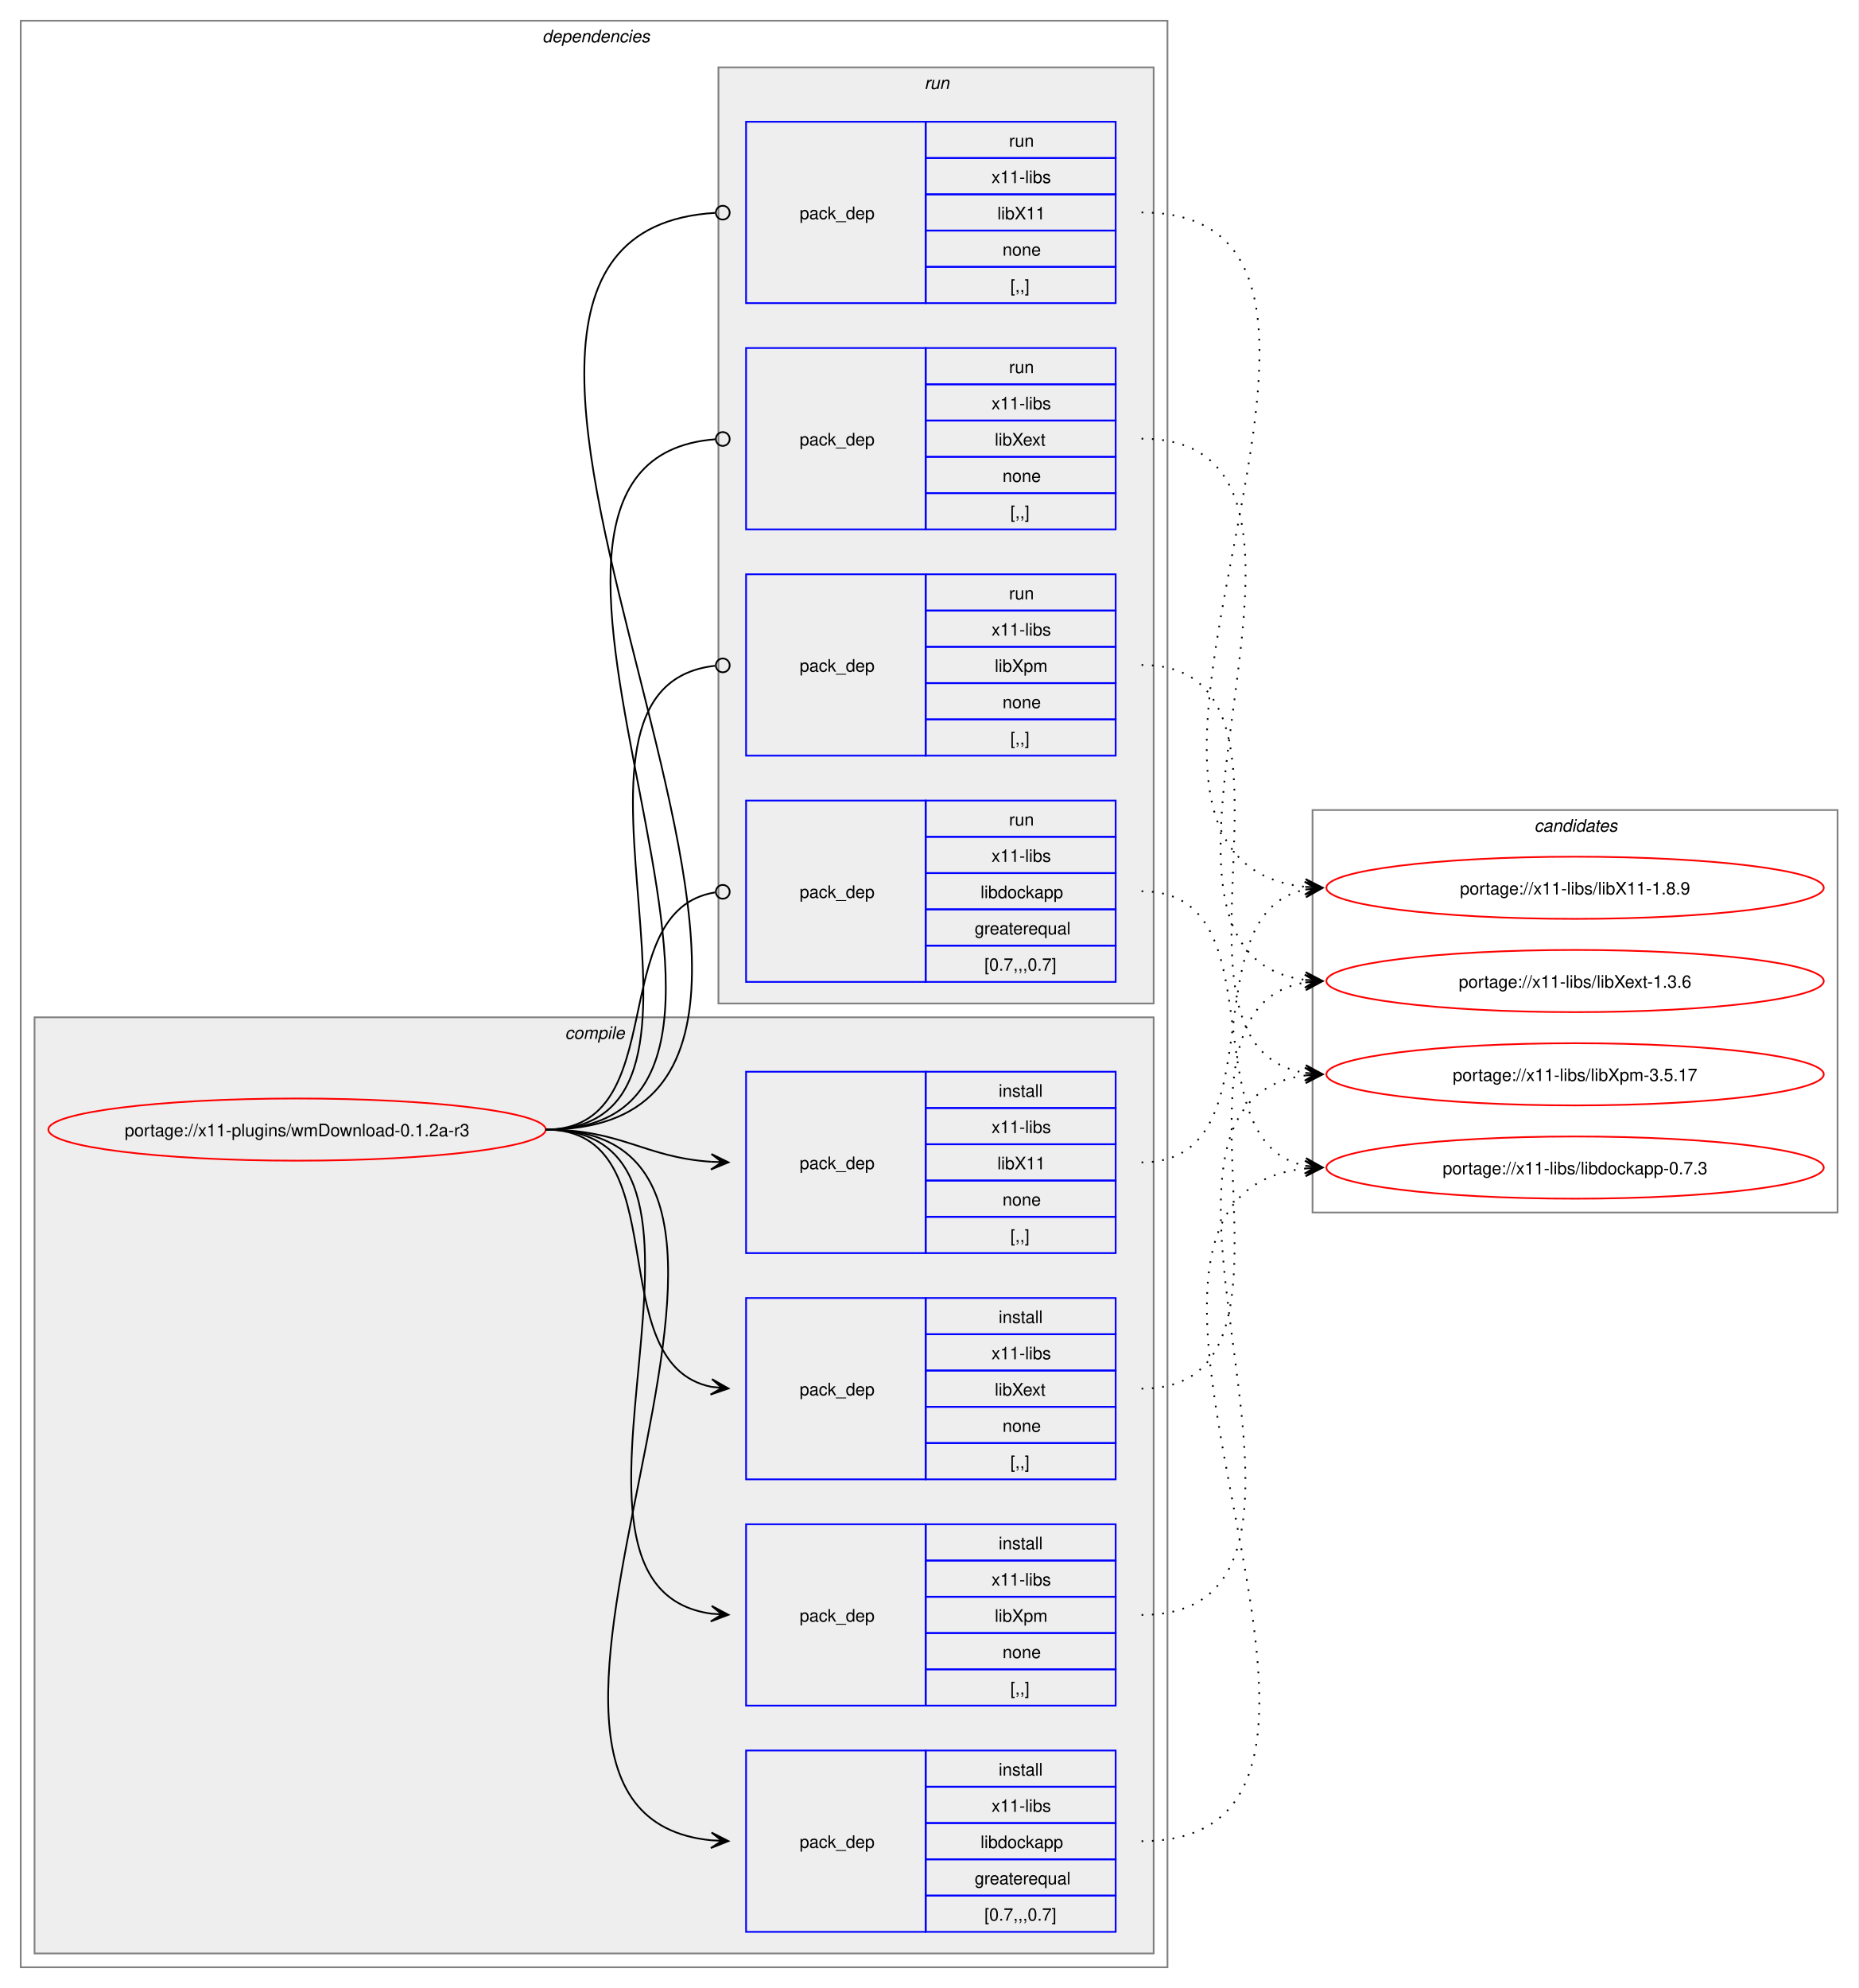
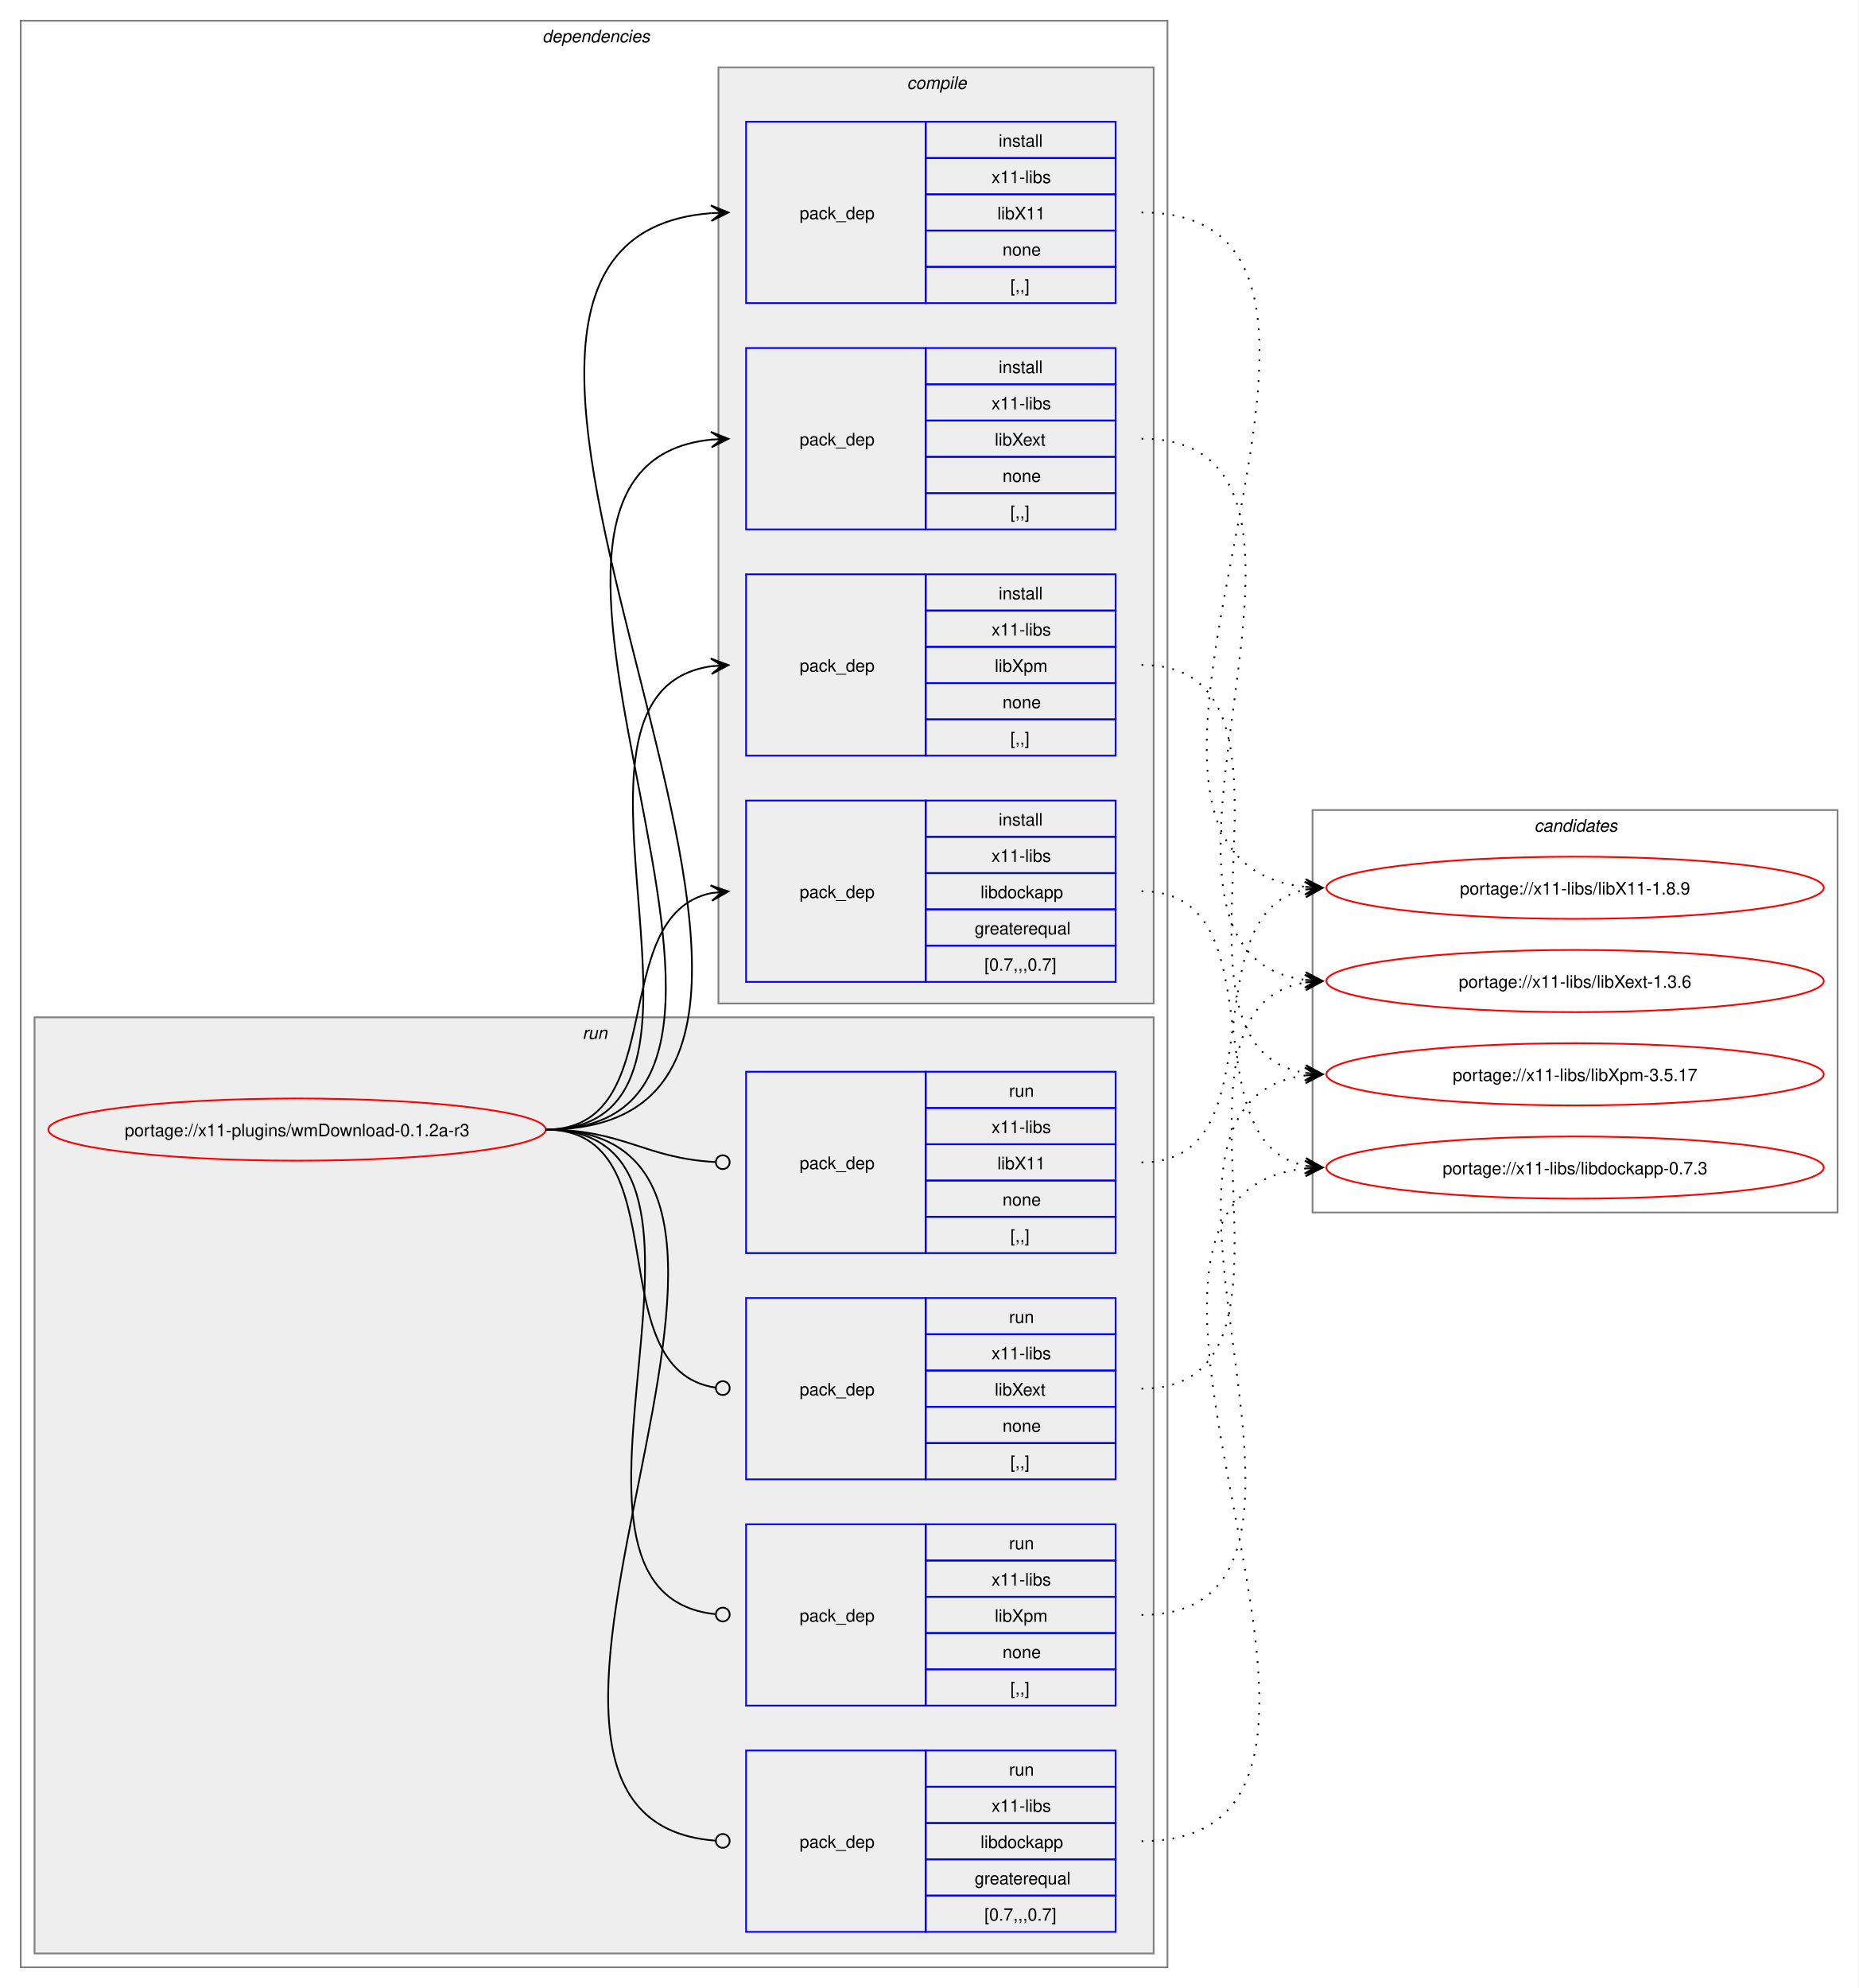
<svg xmlns="http://www.w3.org/2000/svg" xmlns:xlink="http://www.w3.org/1999/xlink" width="1076pt" height="1151pt" viewBox="0.00 0.00 1076.00 1151.00">
  <g id="graph0" class="graph" transform="scale(1 1) rotate(0) translate(4 1147)">
    <polygon fill="white" stroke="none" points="-4,4 -4,-1147 1072,-1147 1072,4 -4,4" />
    <g id="clust2" class="cluster">
      <polygon fill="none" stroke="gray" points="8,-8 8,-1135 672,-1135 672,-8 8,-8" />
      <text text-anchor="start" x="310" y="-1122.5" font-family="Helvetica,sans-Serif" font-style="italic" font-size="10.00">dependencies</text>
    </g>
+     <g id="clust9" class="cluster">
+       <polygon fill="#eeeeee" stroke="gray" points="16,-16 16,-558 664,-558 664,-16 16,-16" />
+       <text text-anchor="start" x="333.25" y="-545.5" font-family="Helvetica,sans-Serif" font-style="italic" font-size="10.00">run</text>
+     </g>
    <g id="clust3" class="cluster">
-       <polygon fill="#eeeeee" stroke="gray" points="16,-16 16,-558 664,-558 664,-16 16,-16" />
-       <text text-anchor="start" x="323.12" y="-545.5" font-family="Helvetica,sans-Serif" font-style="italic" font-size="10.00">compile</text>
-     </g>
-     <g id="clust9" class="cluster">
      <polygon fill="#eeeeee" stroke="gray" points="412,-566 412,-1108 664,-1108 664,-566 412,-566" />
-       <text text-anchor="start" x="531.25" y="-1095.5" font-family="Helvetica,sans-Serif" font-style="italic" font-size="10.00">run</text>
+       <text text-anchor="start" x="521.12" y="-1095.5" font-family="Helvetica,sans-Serif" font-style="italic" font-size="10.00">compile</text>
    </g>
    <g id="clust14" class="cluster">
      <polygon fill="none" stroke="gray" points="756,-445 756,-678 1060,-678 1060,-445 756,-445" />
      <text text-anchor="start" x="884.38" y="-665.5" font-family="Helvetica,sans-Serif" font-style="italic" font-size="10.00">candidates</text>
    </g>
    <g id="node1" class="node">
      <g id="a_node1">
        <a xlink:href="../x11-plugins/wmDownload-0.1.2a-r3.svg" xlink:title="portage://x11-plugins/wmDownload-0.1.2a-r3">
          <ellipse fill="none" stroke="red" cx="168" cy="-493" rx="144" ry="18" />
          <text text-anchor="middle" x="168" y="-489.12" font-family="Helvetica,sans-Serif" font-size="10.00">portage://x11-plugins/wmDownload-0.1.2a-r3</text>
        </a>
      </g>
    </g>
    <g id="node2" class="node">
+       <polygon fill="none" stroke="blue" points="428,-971.5 428,-1076.5 532,-1076.5 532,-971.5 428,-971.5" />
+       <text text-anchor="start" x="459" y="-1020.12" font-family="Helvetica,sans-Serif" font-size="10.00">pack_dep</text>
+       <polygon fill="none" stroke="blue" points="532,-1055.5 532,-1076.5 642,-1076.5 642,-1055.5 532,-1055.5" />
+       <text text-anchor="start" x="574.25" y="-1062" font-family="Helvetica,sans-Serif" font-size="10.00">install</text>
+       <polygon fill="none" stroke="blue" points="532,-1034.5 532,-1055.5 642,-1055.5 642,-1034.5 532,-1034.5" />
+       <text text-anchor="start" x="570.12" y="-1041" font-family="Helvetica,sans-Serif" font-size="10.00">x11-libs</text>
+       <polygon fill="none" stroke="blue" points="532,-1013.5 532,-1034.5 642,-1034.5 642,-1013.5 532,-1013.5" />
+       <text text-anchor="start" x="573.5" y="-1020" font-family="Helvetica,sans-Serif" font-size="10.00">libX11</text>
+       <polygon fill="none" stroke="blue" points="532,-992.5 532,-1013.5 642,-1013.5 642,-992.5 532,-992.5" />
+       <text text-anchor="start" x="576.5" y="-999" font-family="Helvetica,sans-Serif" font-size="10.00">none</text>
+       <polygon fill="none" stroke="blue" points="532,-971.5 532,-992.5 642,-992.5 642,-971.5 532,-971.5" />
+       <text text-anchor="start" x="581" y="-978" font-family="Helvetica,sans-Serif" font-size="10.00">[,,]</text>
+     </g>
+     <g id="edge1" class="edge">
+       <path fill="none" stroke="black" d="M312,-493C548.86,-493 190.17,-1007.03 407.84,-1023.59" />
+       <polygon fill="black" stroke="black" points="417.78,-1023.96 407.62,-1028.09 414,-1023.82 407.79,-1023.59 407.79,-1023.59 407.79,-1023.59 414,-1023.82 407.95,-1019.09 417.78,-1023.96" />
+     </g>
+     <g id="node3" class="node">
+       <polygon fill="none" stroke="blue" points="428,-840.5 428,-945.5 532,-945.5 532,-840.5 428,-840.5" />
+       <text text-anchor="start" x="459" y="-889.12" font-family="Helvetica,sans-Serif" font-size="10.00">pack_dep</text>
+       <polygon fill="none" stroke="blue" points="532,-924.5 532,-945.5 642,-945.5 642,-924.5 532,-924.5" />
+       <text text-anchor="start" x="574.25" y="-931" font-family="Helvetica,sans-Serif" font-size="10.00">install</text>
+       <polygon fill="none" stroke="blue" points="532,-903.5 532,-924.5 642,-924.5 642,-903.5 532,-903.5" />
+       <text text-anchor="start" x="570.12" y="-910" font-family="Helvetica,sans-Serif" font-size="10.00">x11-libs</text>
+       <polygon fill="none" stroke="blue" points="532,-882.5 532,-903.5 642,-903.5 642,-882.5 532,-882.5" />
+       <text text-anchor="start" x="572" y="-889" font-family="Helvetica,sans-Serif" font-size="10.00">libXext</text>
+       <polygon fill="none" stroke="blue" points="532,-861.5 532,-882.5 642,-882.5 642,-861.5 532,-861.5" />
+       <text text-anchor="start" x="576.5" y="-868" font-family="Helvetica,sans-Serif" font-size="10.00">none</text>
+       <polygon fill="none" stroke="blue" points="532,-840.5 532,-861.5 642,-861.5 642,-840.5 532,-840.5" />
+       <text text-anchor="start" x="581" y="-847" font-family="Helvetica,sans-Serif" font-size="10.00">[,,]</text>
+     </g>
+     <g id="edge2" class="edge">
+       <path fill="none" stroke="black" d="M312,-493C492.25,-493 245.49,-876.76 408.23,-892.5" />
+       <polygon fill="black" stroke="black" points="417.78,-892.94 407.59,-896.98 414.01,-892.77 407.79,-892.48 407.79,-892.48 407.79,-892.48 414.01,-892.77 408,-887.99 417.78,-892.94" />
+     </g>
+     <g id="node4" class="node">
+       <polygon fill="none" stroke="blue" points="428,-709.5 428,-814.5 532,-814.5 532,-709.5 428,-709.5" />
+       <text text-anchor="start" x="459" y="-758.12" font-family="Helvetica,sans-Serif" font-size="10.00">pack_dep</text>
+       <polygon fill="none" stroke="blue" points="532,-793.5 532,-814.5 642,-814.5 642,-793.5 532,-793.5" />
+       <text text-anchor="start" x="574.25" y="-800" font-family="Helvetica,sans-Serif" font-size="10.00">install</text>
+       <polygon fill="none" stroke="blue" points="532,-772.5 532,-793.5 642,-793.5 642,-772.5 532,-772.5" />
+       <text text-anchor="start" x="570.12" y="-779" font-family="Helvetica,sans-Serif" font-size="10.00">x11-libs</text>
+       <polygon fill="none" stroke="blue" points="532,-751.5 532,-772.5 642,-772.5 642,-751.5 532,-751.5" />
+       <text text-anchor="start" x="572" y="-758" font-family="Helvetica,sans-Serif" font-size="10.00">libXpm</text>
+       <polygon fill="none" stroke="blue" points="532,-730.5 532,-751.5 642,-751.5 642,-730.5 532,-730.5" />
+       <text text-anchor="start" x="576.5" y="-737" font-family="Helvetica,sans-Serif" font-size="10.00">none</text>
+       <polygon fill="none" stroke="blue" points="532,-709.5 532,-730.5 642,-730.5 642,-709.5 532,-709.5" />
+       <text text-anchor="start" x="581" y="-716" font-family="Helvetica,sans-Serif" font-size="10.00">[,,]</text>
+     </g>
+     <g id="edge3" class="edge">
+       <path fill="none" stroke="black" d="M312,-493C436.77,-493 299.18,-745.96 408.07,-761.28" />
+       <polygon fill="black" stroke="black" points="417.78,-761.92 407.51,-765.75 414.01,-761.67 407.81,-761.26 407.81,-761.26 407.81,-761.26 414.01,-761.67 408.1,-756.77 417.78,-761.92" />
+     </g>
+     <g id="node5" class="node">
+       <polygon fill="none" stroke="blue" points="428,-578.5 428,-683.5 532,-683.5 532,-578.5 428,-578.5" />
+       <text text-anchor="start" x="459" y="-627.12" font-family="Helvetica,sans-Serif" font-size="10.00">pack_dep</text>
+       <polygon fill="none" stroke="blue" points="532,-662.5 532,-683.5 642,-683.5 642,-662.5 532,-662.5" />
+       <text text-anchor="start" x="574.25" y="-669" font-family="Helvetica,sans-Serif" font-size="10.00">install</text>
+       <polygon fill="none" stroke="blue" points="532,-641.5 532,-662.5 642,-662.5 642,-641.5 532,-641.5" />
+       <text text-anchor="start" x="570.12" y="-648" font-family="Helvetica,sans-Serif" font-size="10.00">x11-libs</text>
+       <polygon fill="none" stroke="blue" points="532,-620.5 532,-641.5 642,-641.5 642,-620.5 532,-620.5" />
+       <text text-anchor="start" x="563.75" y="-627" font-family="Helvetica,sans-Serif" font-size="10.00">libdockapp</text>
+       <polygon fill="none" stroke="blue" points="532,-599.5 532,-620.5 642,-620.5 642,-599.5 532,-599.5" />
+       <text text-anchor="start" x="560.38" y="-606" font-family="Helvetica,sans-Serif" font-size="10.00">greaterequal</text>
+       <polygon fill="none" stroke="blue" points="532,-578.5 532,-599.5 642,-599.5 642,-578.5 532,-578.5" />
+       <text text-anchor="start" x="566" y="-585" font-family="Helvetica,sans-Serif" font-size="10.00">[0.7,,,0.7]</text>
+     </g>
+     <g id="edge4" class="edge">
+       <path fill="none" stroke="black" d="M312,-493C385.67,-493 345.96,-617.34 408.12,-629.97" />
+       <polygon fill="black" stroke="black" points="417.79,-630.89 407.41,-634.42 414.02,-630.53 407.83,-629.94 407.83,-629.94 407.83,-629.94 414.02,-630.53 408.26,-625.46 417.79,-630.89" />
+     </g>
+     <g id="node6" class="node">
      <polygon fill="none" stroke="blue" points="428,-421.5 428,-526.5 532,-526.5 532,-421.5 428,-421.5" />
      <text text-anchor="start" x="459" y="-470.12" font-family="Helvetica,sans-Serif" font-size="10.00">pack_dep</text>
      <polygon fill="none" stroke="blue" points="532,-505.5 532,-526.5 642,-526.5 642,-505.5 532,-505.5" />
-       <text text-anchor="start" x="574.25" y="-512" font-family="Helvetica,sans-Serif" font-size="10.00">install</text>
+       <text text-anchor="start" x="580.25" y="-512" font-family="Helvetica,sans-Serif" font-size="10.00">run</text>
      <polygon fill="none" stroke="blue" points="532,-484.5 532,-505.5 642,-505.5 642,-484.5 532,-484.5" />
      <text text-anchor="start" x="570.12" y="-491" font-family="Helvetica,sans-Serif" font-size="10.00">x11-libs</text>
      <polygon fill="none" stroke="blue" points="532,-463.5 532,-484.5 642,-484.5 642,-463.5 532,-463.5" />
      <text text-anchor="start" x="573.5" y="-470" font-family="Helvetica,sans-Serif" font-size="10.00">libX11</text>
      <polygon fill="none" stroke="blue" points="532,-442.5 532,-463.5 642,-463.5 642,-442.5 532,-442.5" />
      <text text-anchor="start" x="576.5" y="-449" font-family="Helvetica,sans-Serif" font-size="10.00">none</text>
      <polygon fill="none" stroke="blue" points="532,-421.5 532,-442.5 642,-442.5 642,-421.5 532,-421.5" />
      <text text-anchor="start" x="581" y="-428" font-family="Helvetica,sans-Serif" font-size="10.00">[,,]</text>
    </g>
-     <g id="edge1" class="edge">
-       <path fill="none" stroke="black" d="M312,-493C356.34,-493 368.74,-476.99 407.84,-474.36" />
-       <polygon fill="black" stroke="black" points="417.78,-474.04 407.93,-478.86 414,-474.16 407.79,-474.36 407.79,-474.36 407.79,-474.36 414,-474.16 407.64,-469.87 417.78,-474.04" />
-     </g>
-     <g id="node3" class="node">
+     <g id="edge5" class="edge">
+       <path fill="none" stroke="black" d="M312,-493C357.19,-493 369.2,-476.37 410.11,-474.23" />
+       <ellipse fill="none" stroke="black" cx="414.5" cy="-474.11" rx="4" ry="4" />
+     </g>
+     <g id="node7" class="node">
      <polygon fill="none" stroke="blue" points="428,-290.5 428,-395.5 532,-395.5 532,-290.5 428,-290.5" />
      <text text-anchor="start" x="459" y="-339.12" font-family="Helvetica,sans-Serif" font-size="10.00">pack_dep</text>
      <polygon fill="none" stroke="blue" points="532,-374.5 532,-395.5 642,-395.5 642,-374.5 532,-374.5" />
-       <text text-anchor="start" x="574.25" y="-381" font-family="Helvetica,sans-Serif" font-size="10.00">install</text>
+       <text text-anchor="start" x="580.25" y="-381" font-family="Helvetica,sans-Serif" font-size="10.00">run</text>
      <polygon fill="none" stroke="blue" points="532,-353.5 532,-374.5 642,-374.5 642,-353.5 532,-353.5" />
      <text text-anchor="start" x="570.12" y="-360" font-family="Helvetica,sans-Serif" font-size="10.00">x11-libs</text>
      <polygon fill="none" stroke="blue" points="532,-332.5 532,-353.5 642,-353.5 642,-332.5 532,-332.5" />
      <text text-anchor="start" x="572" y="-339" font-family="Helvetica,sans-Serif" font-size="10.00">libXext</text>
      <polygon fill="none" stroke="blue" points="532,-311.5 532,-332.5 642,-332.5 642,-311.5 532,-311.5" />
      <text text-anchor="start" x="576.5" y="-318" font-family="Helvetica,sans-Serif" font-size="10.00">none</text>
      <polygon fill="none" stroke="blue" points="532,-290.5 532,-311.5 642,-311.5 642,-290.5 532,-290.5" />
      <text text-anchor="start" x="581" y="-297" font-family="Helvetica,sans-Serif" font-size="10.00">[,,]</text>
    </g>
-     <g id="edge2" class="edge">
-       <path fill="none" stroke="black" d="M312,-493C389.89,-493 342.32,-357.29 407.96,-344.04" />
-       <polygon fill="black" stroke="black" points="417.79,-343.11 408.25,-348.53 414.02,-343.47 407.83,-344.05 407.83,-344.05 407.83,-344.05 414.02,-343.47 407.41,-339.57 417.79,-343.11" />
-     </g>
-     <g id="node4" class="node">
+     <g id="edge6" class="edge">
+       <path fill="none" stroke="black" d="M312,-493C390.85,-493 341.13,-353.93 410.44,-343.6" />
+       <ellipse fill="none" stroke="black" cx="414.51" cy="-343.32" rx="4" ry="4" />
+     </g>
+     <g id="node8" class="node">
      <polygon fill="none" stroke="blue" points="428,-159.5 428,-264.5 532,-264.5 532,-159.5 428,-159.5" />
      <text text-anchor="start" x="459" y="-208.12" font-family="Helvetica,sans-Serif" font-size="10.00">pack_dep</text>
      <polygon fill="none" stroke="blue" points="532,-243.5 532,-264.5 642,-264.5 642,-243.5 532,-243.5" />
-       <text text-anchor="start" x="574.25" y="-250" font-family="Helvetica,sans-Serif" font-size="10.00">install</text>
+       <text text-anchor="start" x="580.25" y="-250" font-family="Helvetica,sans-Serif" font-size="10.00">run</text>
      <polygon fill="none" stroke="blue" points="532,-222.5 532,-243.5 642,-243.5 642,-222.5 532,-222.5" />
      <text text-anchor="start" x="570.12" y="-229" font-family="Helvetica,sans-Serif" font-size="10.00">x11-libs</text>
      <polygon fill="none" stroke="blue" points="532,-201.5 532,-222.5 642,-222.5 642,-201.5 532,-201.5" />
      <text text-anchor="start" x="572" y="-208" font-family="Helvetica,sans-Serif" font-size="10.00">libXpm</text>
      <polygon fill="none" stroke="blue" points="532,-180.5 532,-201.5 642,-201.5 642,-180.5 532,-180.5" />
      <text text-anchor="start" x="576.5" y="-187" font-family="Helvetica,sans-Serif" font-size="10.00">none</text>
      <polygon fill="none" stroke="blue" points="532,-159.5 532,-180.5 642,-180.5 642,-159.5 532,-159.5" />
      <text text-anchor="start" x="581" y="-166" font-family="Helvetica,sans-Serif" font-size="10.00">[,,]</text>
    </g>
-     <g id="edge3" class="edge">
-       <path fill="none" stroke="black" d="M312,-493C441.72,-493 294.5,-228.22 408,-212.71" />
-       <polygon fill="black" stroke="black" points="417.78,-212.08 408.09,-217.21 414.01,-212.32 407.8,-212.72 407.8,-212.72 407.8,-212.72 414.01,-212.32 407.52,-208.23 417.78,-212.08" />
-     </g>
-     <g id="node5" class="node">
+     <g id="edge7" class="edge">
+       <path fill="none" stroke="black" d="M312,-493C442.5,-493 292.71,-225.02 410.08,-212.46" />
+       <ellipse fill="none" stroke="black" cx="414.51" cy="-212.23" rx="4" ry="4" />
+     </g>
+     <g id="node9" class="node">
      <polygon fill="none" stroke="blue" points="428,-28.5 428,-133.5 532,-133.5 532,-28.5 428,-28.5" />
      <text text-anchor="start" x="459" y="-77.12" font-family="Helvetica,sans-Serif" font-size="10.00">pack_dep</text>
      <polygon fill="none" stroke="blue" points="532,-112.5 532,-133.5 642,-133.5 642,-112.5 532,-112.5" />
-       <text text-anchor="start" x="574.25" y="-119" font-family="Helvetica,sans-Serif" font-size="10.00">install</text>
+       <text text-anchor="start" x="580.25" y="-119" font-family="Helvetica,sans-Serif" font-size="10.00">run</text>
      <polygon fill="none" stroke="blue" points="532,-91.5 532,-112.5 642,-112.5 642,-91.5 532,-91.5" />
      <text text-anchor="start" x="570.12" y="-98" font-family="Helvetica,sans-Serif" font-size="10.00">x11-libs</text>
      <polygon fill="none" stroke="blue" points="532,-70.5 532,-91.5 642,-91.5 642,-70.5 532,-70.5" />
      <text text-anchor="start" x="563.75" y="-77" font-family="Helvetica,sans-Serif" font-size="10.00">libdockapp</text>
      <polygon fill="none" stroke="blue" points="532,-49.5 532,-70.5 642,-70.5 642,-49.5 532,-49.5" />
      <text text-anchor="start" x="560.38" y="-56" font-family="Helvetica,sans-Serif" font-size="10.00">greaterequal</text>
      <polygon fill="none" stroke="blue" points="532,-28.5 532,-49.5 642,-49.5 642,-28.5 532,-28.5" />
      <text text-anchor="start" x="566" y="-35" font-family="Helvetica,sans-Serif" font-size="10.00">[0.7,,,0.7]</text>
    </g>
-     <g id="edge4" class="edge">
-       <path fill="none" stroke="black" d="M312,-493C497.31,-493 240.75,-97.73 407.93,-81.51" />
-       <polygon fill="black" stroke="black" points="417.78,-81.06 408,-86.01 414.01,-81.23 407.79,-81.52 407.79,-81.52 407.79,-81.52 414.01,-81.23 407.59,-77.02 417.78,-81.06" />
-     </g>
-     <g id="node6" class="node">
-       <polygon fill="none" stroke="blue" points="428,-971.5 428,-1076.5 532,-1076.5 532,-971.5 428,-971.5" />
-       <text text-anchor="start" x="459" y="-1020.12" font-family="Helvetica,sans-Serif" font-size="10.00">pack_dep</text>
-       <polygon fill="none" stroke="blue" points="532,-1055.5 532,-1076.5 642,-1076.5 642,-1055.5 532,-1055.5" />
-       <text text-anchor="start" x="580.25" y="-1062" font-family="Helvetica,sans-Serif" font-size="10.00">run</text>
-       <polygon fill="none" stroke="blue" points="532,-1034.5 532,-1055.5 642,-1055.5 642,-1034.5 532,-1034.5" />
-       <text text-anchor="start" x="570.12" y="-1041" font-family="Helvetica,sans-Serif" font-size="10.00">x11-libs</text>
-       <polygon fill="none" stroke="blue" points="532,-1013.5 532,-1034.5 642,-1034.5 642,-1013.5 532,-1013.5" />
-       <text text-anchor="start" x="573.5" y="-1020" font-family="Helvetica,sans-Serif" font-size="10.00">libX11</text>
-       <polygon fill="none" stroke="blue" points="532,-992.5 532,-1013.5 642,-1013.5 642,-992.5 532,-992.5" />
-       <text text-anchor="start" x="576.5" y="-999" font-family="Helvetica,sans-Serif" font-size="10.00">none</text>
-       <polygon fill="none" stroke="blue" points="532,-971.5 532,-992.5 642,-992.5 642,-971.5 532,-971.5" />
-       <text text-anchor="start" x="581" y="-978" font-family="Helvetica,sans-Serif" font-size="10.00">[,,]</text>
-     </g>
-     <g id="edge5" class="edge">
-       <path fill="none" stroke="black" d="M312,-493C549.69,-493 187.67,-1010.6 410.13,-1023.75" />
-       <ellipse fill="none" stroke="black" cx="414.5" cy="-1023.87" rx="4" ry="4" />
-     </g>
-     <g id="node7" class="node">
-       <polygon fill="none" stroke="blue" points="428,-840.5 428,-945.5 532,-945.5 532,-840.5 428,-840.5" />
-       <text text-anchor="start" x="459" y="-889.12" font-family="Helvetica,sans-Serif" font-size="10.00">pack_dep</text>
-       <polygon fill="none" stroke="blue" points="532,-924.5 532,-945.5 642,-945.5 642,-924.5 532,-924.5" />
-       <text text-anchor="start" x="580.25" y="-931" font-family="Helvetica,sans-Serif" font-size="10.00">run</text>
-       <polygon fill="none" stroke="blue" points="532,-903.5 532,-924.5 642,-924.5 642,-903.5 532,-903.5" />
-       <text text-anchor="start" x="570.12" y="-910" font-family="Helvetica,sans-Serif" font-size="10.00">x11-libs</text>
-       <polygon fill="none" stroke="blue" points="532,-882.5 532,-903.5 642,-903.5 642,-882.5 532,-882.5" />
-       <text text-anchor="start" x="572" y="-889" font-family="Helvetica,sans-Serif" font-size="10.00">libXext</text>
-       <polygon fill="none" stroke="blue" points="532,-861.5 532,-882.5 642,-882.5 642,-861.5 532,-861.5" />
-       <text text-anchor="start" x="576.5" y="-868" font-family="Helvetica,sans-Serif" font-size="10.00">none</text>
-       <polygon fill="none" stroke="blue" points="532,-840.5 532,-861.5 642,-861.5 642,-840.5 532,-840.5" />
-       <text text-anchor="start" x="581" y="-847" font-family="Helvetica,sans-Serif" font-size="10.00">[,,]</text>
-     </g>
-     <g id="edge6" class="edge">
-       <path fill="none" stroke="black" d="M312,-493C492.97,-493 243.52,-879.83 410.2,-892.67" />
-       <ellipse fill="none" stroke="black" cx="414.5" cy="-892.83" rx="4" ry="4" />
-     </g>
-     <g id="node8" class="node">
-       <polygon fill="none" stroke="blue" points="428,-709.5 428,-814.5 532,-814.5 532,-709.5 428,-709.5" />
-       <text text-anchor="start" x="459" y="-758.12" font-family="Helvetica,sans-Serif" font-size="10.00">pack_dep</text>
-       <polygon fill="none" stroke="blue" points="532,-793.5 532,-814.5 642,-814.5 642,-793.5 532,-793.5" />
-       <text text-anchor="start" x="580.25" y="-800" font-family="Helvetica,sans-Serif" font-size="10.00">run</text>
-       <polygon fill="none" stroke="blue" points="532,-772.5 532,-793.5 642,-793.5 642,-772.5 532,-772.5" />
-       <text text-anchor="start" x="570.12" y="-779" font-family="Helvetica,sans-Serif" font-size="10.00">x11-libs</text>
-       <polygon fill="none" stroke="blue" points="532,-751.5 532,-772.5 642,-772.5 642,-751.5 532,-751.5" />
-       <text text-anchor="start" x="572" y="-758" font-family="Helvetica,sans-Serif" font-size="10.00">libXpm</text>
-       <polygon fill="none" stroke="blue" points="532,-730.5 532,-751.5 642,-751.5 642,-730.5 532,-730.5" />
-       <text text-anchor="start" x="576.5" y="-737" font-family="Helvetica,sans-Serif" font-size="10.00">none</text>
-       <polygon fill="none" stroke="blue" points="532,-709.5 532,-730.5 642,-730.5 642,-709.5 532,-709.5" />
-       <text text-anchor="start" x="581" y="-716" font-family="Helvetica,sans-Serif" font-size="10.00">[,,]</text>
-     </g>
-     <g id="edge7" class="edge">
-       <path fill="none" stroke="black" d="M312,-493C437.53,-493 297.51,-749.03 410.07,-761.53" />
-       <ellipse fill="none" stroke="black" cx="414.51" cy="-761.76" rx="4" ry="4" />
-     </g>
-     <g id="node9" class="node">
-       <polygon fill="none" stroke="blue" points="428,-578.5 428,-683.5 532,-683.5 532,-578.5 428,-578.5" />
-       <text text-anchor="start" x="459" y="-627.12" font-family="Helvetica,sans-Serif" font-size="10.00">pack_dep</text>
-       <polygon fill="none" stroke="blue" points="532,-662.5 532,-683.5 642,-683.5 642,-662.5 532,-662.5" />
-       <text text-anchor="start" x="580.25" y="-669" font-family="Helvetica,sans-Serif" font-size="10.00">run</text>
-       <polygon fill="none" stroke="blue" points="532,-641.5 532,-662.5 642,-662.5 642,-641.5 532,-641.5" />
-       <text text-anchor="start" x="570.12" y="-648" font-family="Helvetica,sans-Serif" font-size="10.00">x11-libs</text>
-       <polygon fill="none" stroke="blue" points="532,-620.5 532,-641.5 642,-641.5 642,-620.5 532,-620.5" />
-       <text text-anchor="start" x="563.75" y="-627" font-family="Helvetica,sans-Serif" font-size="10.00">libdockapp</text>
-       <polygon fill="none" stroke="blue" points="532,-599.5 532,-620.5 642,-620.5 642,-599.5 532,-599.5" />
-       <text text-anchor="start" x="560.38" y="-606" font-family="Helvetica,sans-Serif" font-size="10.00">greaterequal</text>
-       <polygon fill="none" stroke="blue" points="532,-578.5 532,-599.5 642,-599.5 642,-578.5 532,-578.5" />
-       <text text-anchor="start" x="566" y="-585" font-family="Helvetica,sans-Serif" font-size="10.00">[0.7,,,0.7]</text>
-     </g>
    <g id="edge8" class="edge">
-       <path fill="none" stroke="black" d="M312,-493C386.43,-493 345.13,-619.91 410.07,-630.32" />
-       <ellipse fill="none" stroke="black" cx="414.51" cy="-630.66" rx="4" ry="4" />
+       <path fill="none" stroke="black" d="M312,-493C498.14,-493 238.44,-94.17 410.21,-81.32" />
+       <ellipse fill="none" stroke="black" cx="414.5" cy="-81.16" rx="4" ry="4" />
    </g>
    <g id="node10" class="node">
      <g id="a_node10">
        <a xlink:href="../x11-libs/libX11-1.8.9.svg" xlink:title="portage://x11-libs/libX11-1.8.9">
          <ellipse fill="none" stroke="red" cx="908" cy="-633" rx="144" ry="18" />
          <text text-anchor="middle" x="908" y="-629.12" font-family="Helvetica,sans-Serif" font-size="10.00">portage://x11-libs/libX11-1.8.9</text>
        </a>
      </g>
    </g>
    <g id="edge9" class="edge">
-       <path fill="none" stroke="black" stroke-dasharray="1,5" d="M657,-474C737.95,-474 683.73,-618.44 752.01,-631.98" />
-       <polygon fill="black" stroke="black" points="761.79,-632.89 751.42,-636.45 758.02,-632.54 751.83,-631.97 751.83,-631.97 751.83,-631.97 758.02,-632.54 752.24,-627.49 761.79,-632.89" />
+       <path fill="none" stroke="black" stroke-dasharray="1,5" d="M657,-1024C833.18,-1024 593.67,-649.62 751.99,-633.53" />
+       <polygon fill="black" stroke="black" points="761.78,-633.06 752.01,-638.04 758.01,-633.24 751.79,-633.54 751.79,-633.54 751.79,-633.54 758.01,-633.24 751.58,-629.05 761.78,-633.06" />
    </g>
    <g id="node11" class="node">
      <g id="a_node11">
        <a xlink:href="../x11-libs/libXext-1.3.6.svg" xlink:title="portage://x11-libs/libXext-1.3.6">
          <ellipse fill="none" stroke="red" cx="908" cy="-579" rx="144" ry="18" />
          <text text-anchor="middle" x="908" y="-575.12" font-family="Helvetica,sans-Serif" font-size="10.00">portage://x11-libs/libXext-1.3.6</text>
        </a>
      </g>
    </g>
    <g id="edge10" class="edge">
-       <path fill="none" stroke="black" stroke-dasharray="1,5" d="M657,-343C768.05,-343 656.21,-563.14 752.03,-578.19" />
-       <polygon fill="black" stroke="black" points="761.78,-578.91 751.48,-582.66 758.01,-578.63 751.81,-578.18 751.81,-578.18 751.81,-578.18 758.01,-578.63 752.14,-573.69 761.78,-578.91" />
+       <path fill="none" stroke="black" stroke-dasharray="1,5" d="M657,-893C800.41,-893 625.42,-595.34 752.04,-579.64" />
+       <polygon fill="black" stroke="black" points="761.78,-579.07 752.06,-584.15 758.01,-579.29 751.8,-579.66 751.8,-579.66 751.8,-579.66 758.01,-579.29 751.54,-575.17 761.78,-579.07" />
    </g>
    <g id="node12" class="node">
      <g id="a_node12">
        <a xlink:href="../x11-libs/libXpm-3.5.17.svg" xlink:title="portage://x11-libs/libXpm-3.5.17">
          <ellipse fill="none" stroke="red" cx="908" cy="-525" rx="144" ry="18" />
          <text text-anchor="middle" x="908" y="-521.12" font-family="Helvetica,sans-Serif" font-size="10.00">portage://x11-libs/libXpm-3.5.17</text>
        </a>
      </g>
    </g>
    <g id="edge11" class="edge">
-       <path fill="none" stroke="black" stroke-dasharray="1,5" d="M657,-212C800,-212 625.8,-508.71 752.07,-524.36" />
-       <polygon fill="black" stroke="black" points="761.78,-524.93 751.54,-528.84 758.01,-524.71 751.8,-524.34 751.8,-524.34 751.8,-524.34 758.01,-524.71 752.06,-519.85 761.78,-524.93" />
+       <path fill="none" stroke="black" stroke-dasharray="1,5" d="M657,-762C768.44,-762 655.86,-540.92 751.99,-525.81" />
+       <polygon fill="black" stroke="black" points="761.78,-525.09 752.14,-530.31 758.01,-525.37 751.81,-525.82 751.81,-525.82 751.81,-525.82 758.01,-525.37 751.48,-521.34 761.78,-525.09" />
    </g>
    <g id="node13" class="node">
      <g id="a_node13">
        <a xlink:href="../x11-libs/libdockapp-0.7.3.svg" xlink:title="portage://x11-libs/libdockapp-0.7.3">
          <ellipse fill="none" stroke="red" cx="908" cy="-471" rx="144" ry="18" />
          <text text-anchor="middle" x="908" y="-467.12" font-family="Helvetica,sans-Serif" font-size="10.00">portage://x11-libs/libdockapp-0.7.3</text>
        </a>
      </g>
    </g>
    <g id="edge12" class="edge">
+       <path fill="none" stroke="black" stroke-dasharray="1,5" d="M657,-631C738.3,-631 683.43,-485.65 751.96,-472.02" />
+       <polygon fill="black" stroke="black" points="761.79,-471.11 752.24,-476.51 758.02,-471.46 751.83,-472.03 751.83,-472.03 751.83,-472.03 758.02,-471.46 751.41,-467.55 761.79,-471.11" />
+     </g>
+     <g id="edge13" class="edge">
+       <path fill="none" stroke="black" stroke-dasharray="1,5" d="M657,-474C737.95,-474 683.73,-618.44 752.01,-631.98" />
+       <polygon fill="black" stroke="black" points="761.79,-632.89 751.42,-636.45 758.02,-632.54 751.83,-631.97 751.83,-631.97 751.83,-631.97 758.02,-632.54 752.24,-627.49 761.79,-632.89" />
+     </g>
+     <g id="edge14" class="edge">
+       <path fill="none" stroke="black" stroke-dasharray="1,5" d="M657,-343C768.05,-343 656.21,-563.14 752.03,-578.19" />
+       <polygon fill="black" stroke="black" points="761.78,-578.91 751.48,-582.66 758.01,-578.63 751.81,-578.18 751.81,-578.18 751.81,-578.18 758.01,-578.63 752.14,-573.69 761.78,-578.91" />
+     </g>
+     <g id="edge15" class="edge">
+       <path fill="none" stroke="black" stroke-dasharray="1,5" d="M657,-212C800,-212 625.8,-508.71 752.07,-524.36" />
+       <polygon fill="black" stroke="black" points="761.78,-524.93 751.54,-528.84 758.01,-524.71 751.8,-524.34 751.8,-524.34 751.8,-524.34 758.01,-524.71 752.06,-519.85 761.78,-524.93" />
+     </g>
+     <g id="edge16" class="edge">
      <path fill="none" stroke="black" stroke-dasharray="1,5" d="M657,-81C832.76,-81 594.06,-454.42 752.01,-470.47" />
      <polygon fill="black" stroke="black" points="761.78,-470.94 751.58,-474.95 758.01,-470.76 751.79,-470.46 751.79,-470.46 751.79,-470.46 758.01,-470.76 752.01,-465.96 761.78,-470.94" />
    </g>
-     <g id="edge13" class="edge">
-       <path fill="none" stroke="black" stroke-dasharray="1,5" d="M657,-1024C833.18,-1024 593.67,-649.62 751.99,-633.53" />
-       <polygon fill="black" stroke="black" points="761.78,-633.06 752.01,-638.04 758.01,-633.24 751.79,-633.54 751.79,-633.54 751.79,-633.54 758.01,-633.24 751.58,-629.05 761.78,-633.06" />
-     </g>
-     <g id="edge14" class="edge">
-       <path fill="none" stroke="black" stroke-dasharray="1,5" d="M657,-893C800.41,-893 625.42,-595.34 752.04,-579.64" />
-       <polygon fill="black" stroke="black" points="761.78,-579.07 752.06,-584.15 758.01,-579.29 751.8,-579.66 751.8,-579.66 751.8,-579.66 758.01,-579.29 751.54,-575.17 761.78,-579.07" />
-     </g>
-     <g id="edge15" class="edge">
-       <path fill="none" stroke="black" stroke-dasharray="1,5" d="M657,-762C768.44,-762 655.86,-540.92 751.99,-525.81" />
-       <polygon fill="black" stroke="black" points="761.78,-525.09 752.14,-530.31 758.01,-525.37 751.81,-525.82 751.81,-525.82 751.81,-525.82 758.01,-525.37 751.48,-521.34 761.78,-525.09" />
-     </g>
-     <g id="edge16" class="edge">
-       <path fill="none" stroke="black" stroke-dasharray="1,5" d="M657,-631C738.3,-631 683.43,-485.65 751.96,-472.02" />
-       <polygon fill="black" stroke="black" points="761.79,-471.11 752.24,-476.51 758.02,-471.46 751.83,-472.03 751.83,-472.03 751.83,-472.03 758.02,-471.46 751.41,-467.55 761.79,-471.11" />
-     </g>
  </g>
</svg>
